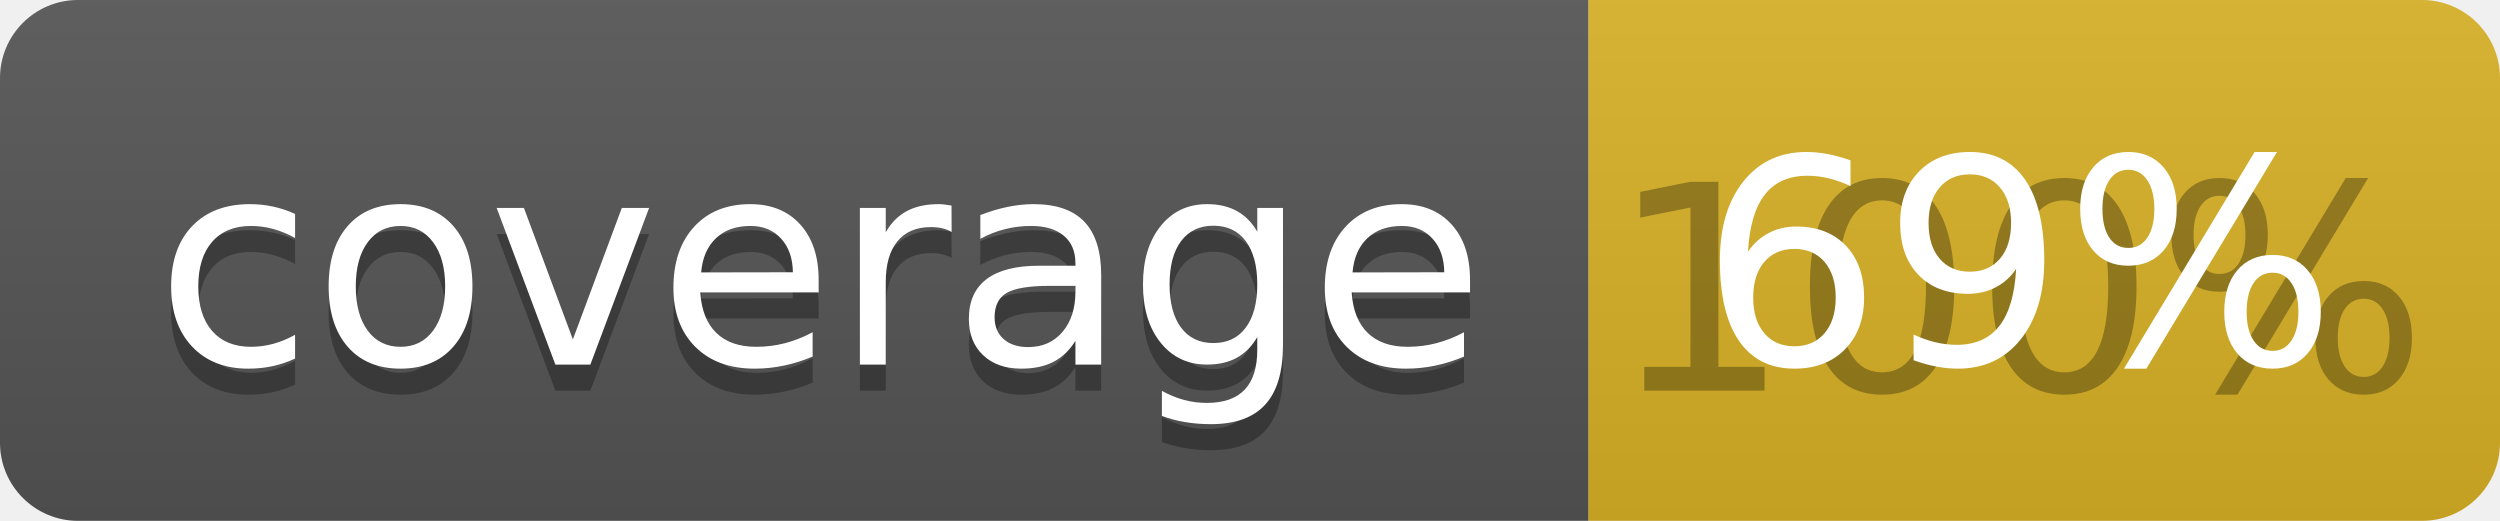
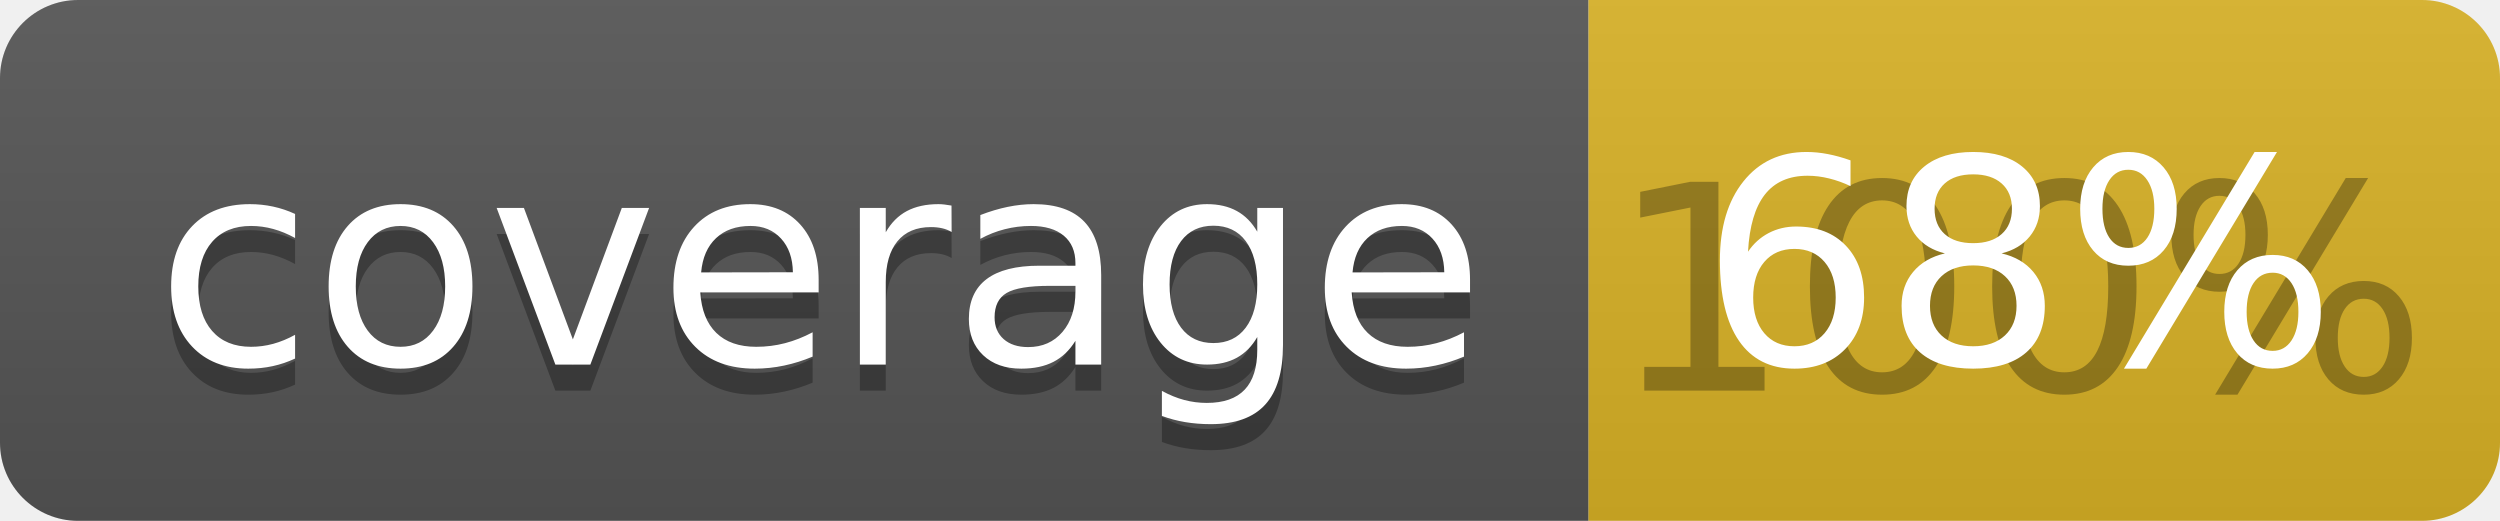
<svg xmlns="http://www.w3.org/2000/svg" width="96" height="20">
  <linearGradient id="b" x2="0" y2="100%">
    <stop offset="0" stop-color="#bbb" stop-opacity=".1" />
    <stop offset="1" stop-opacity=".1" />
  </linearGradient>
  <clipPath id="a">
    <rect width="96" height="20" rx="3" fill="#fff" />
  </clipPath>
  <g clip-path="url(#a)">
    <path fill="#555" d="M0 0h61v20H0z" />
    <path fill="#D9B226" d="M61 0h35v20H61z" />
    <path fill="url(#b)" d="M0 0h96v20H0z" />
  </g>
  <g fill="#fff" text-anchor="middle" font-family="DejaVu Sans,Verdana,Geneva,sans-serif" font-size="110">
    <text x="315" y="150" fill="#010101" fill-opacity=".3" transform="scale(.1)" textLength="510">coverage</text>
    <text x="315" y="140" transform="scale(.1)" textLength="510">coverage</text>
    <text x="775" y="150" fill="#010101" fill-opacity=".3" transform="scale(.1)" textLength="250">100%</text>
-     <text x="775" y="140" transform="scale(.1)" textLength="250">69%</text>
+     <text x="775" y="140" transform="scale(.1)" textLength="250">68%</text>
  </g>
</svg>
